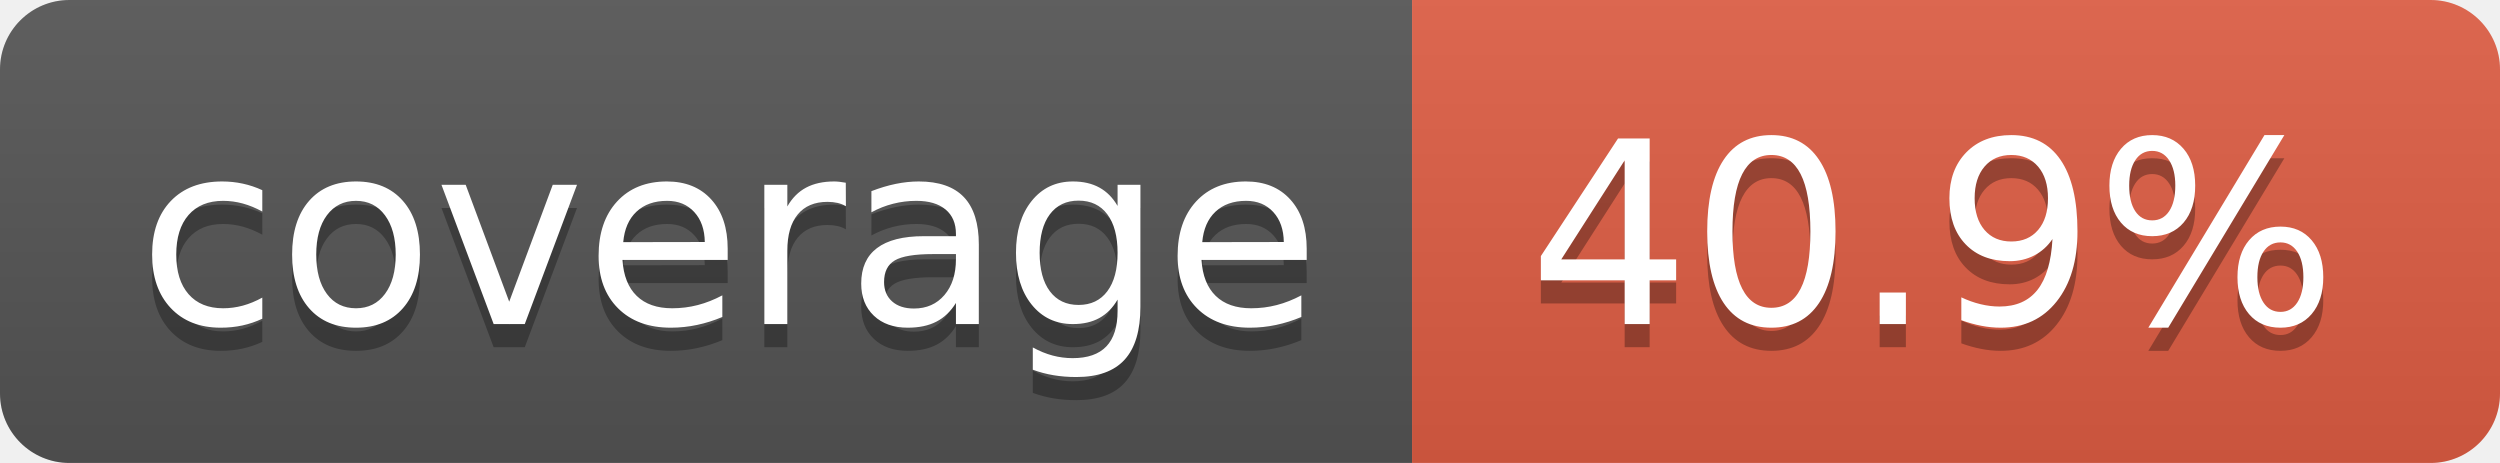
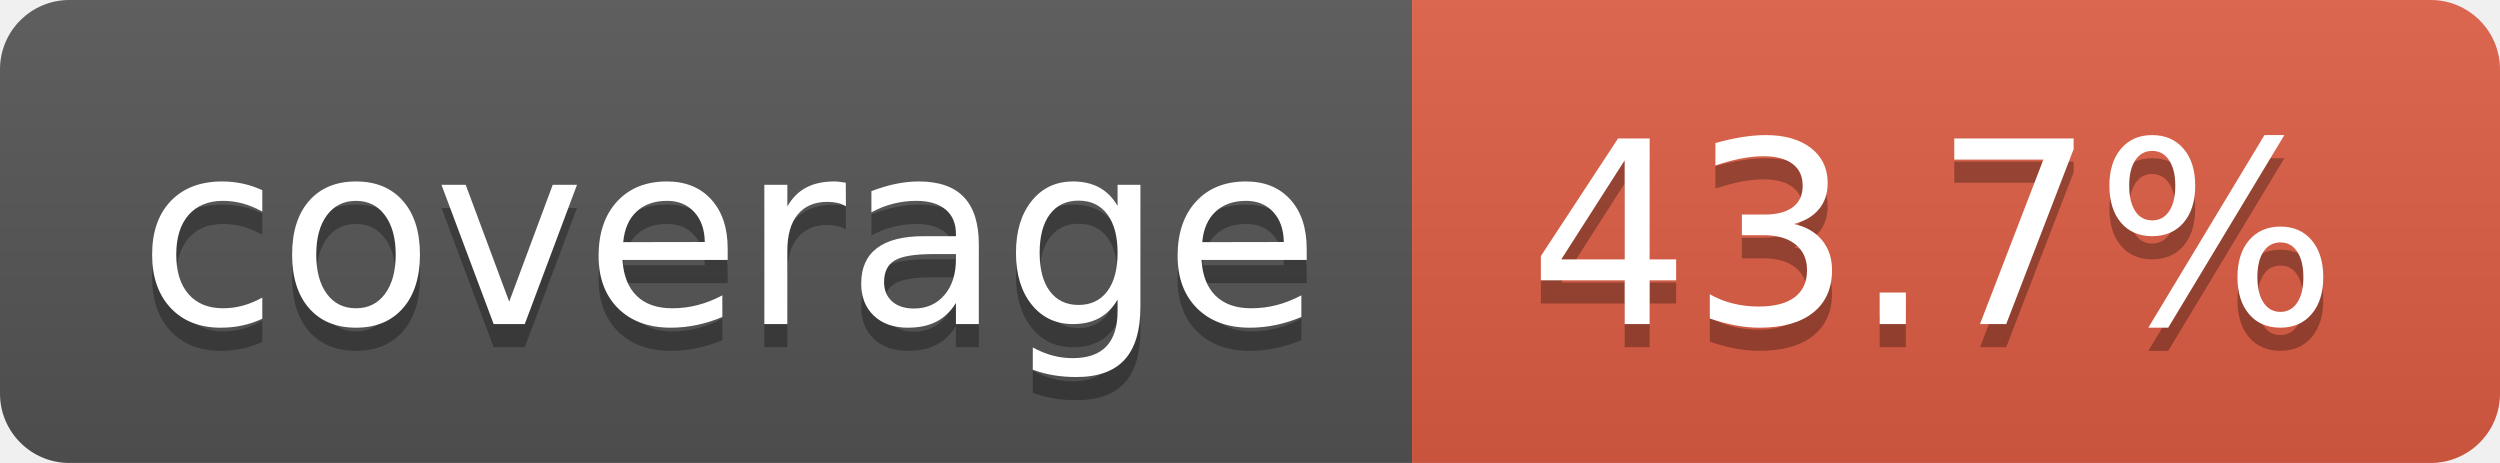
- <svg xmlns="http://www.w3.org/2000/svg" width="108" height="20" role="img" aria-label="coverage: 40.9%">
+ <svg xmlns="http://www.w3.org/2000/svg" width="108" height="20" role="img" aria-label="coverage: 43.7%">
  <linearGradient id="s" x2="0" y2="100%">
    <stop offset="0" stop-color="#bbb" stop-opacity=".1" />
    <stop offset="1" stop-opacity=".1" />
  </linearGradient>
  <clipPath id="r">
    <rect width="108" height="20" rx="3" fill="#fff" />
  </clipPath>
  <g clip-path="url(#r)">
    <rect width="61" height="20" fill="#555" />
    <rect x="61" width="47" height="20" fill="#e05d44" />
    <rect width="108" height="20" fill="url(#s)" />
  </g>
  <g fill="#fff" text-anchor="middle" font-family="Verdana,Geneva,DejaVu Sans,sans-serif" text-rendering="geometricPrecision" font-size="110">
    <text aria-hidden="true" x="315" y="150" fill="#010101" fill-opacity=".3" transform="scale(.1)" textLength="510">coverage</text>
    <text x="315" y="140" transform="scale(.1)" fill="#fff" textLength="510">coverage</text>
-     <text aria-hidden="true" x="835" y="150" fill="#010101" fill-opacity=".3" transform="scale(.1)" textLength="370">40.9%</text>
-     <text x="835" y="140" transform="scale(.1)" fill="#fff" textLength="370">40.9%</text>
+     <text aria-hidden="true" x="835" y="150" fill="#010101" fill-opacity=".3" transform="scale(.1)" textLength="370">43.7%</text>
+     <text x="835" y="140" transform="scale(.1)" fill="#fff" textLength="370">43.7%</text>
  </g>
</svg>
